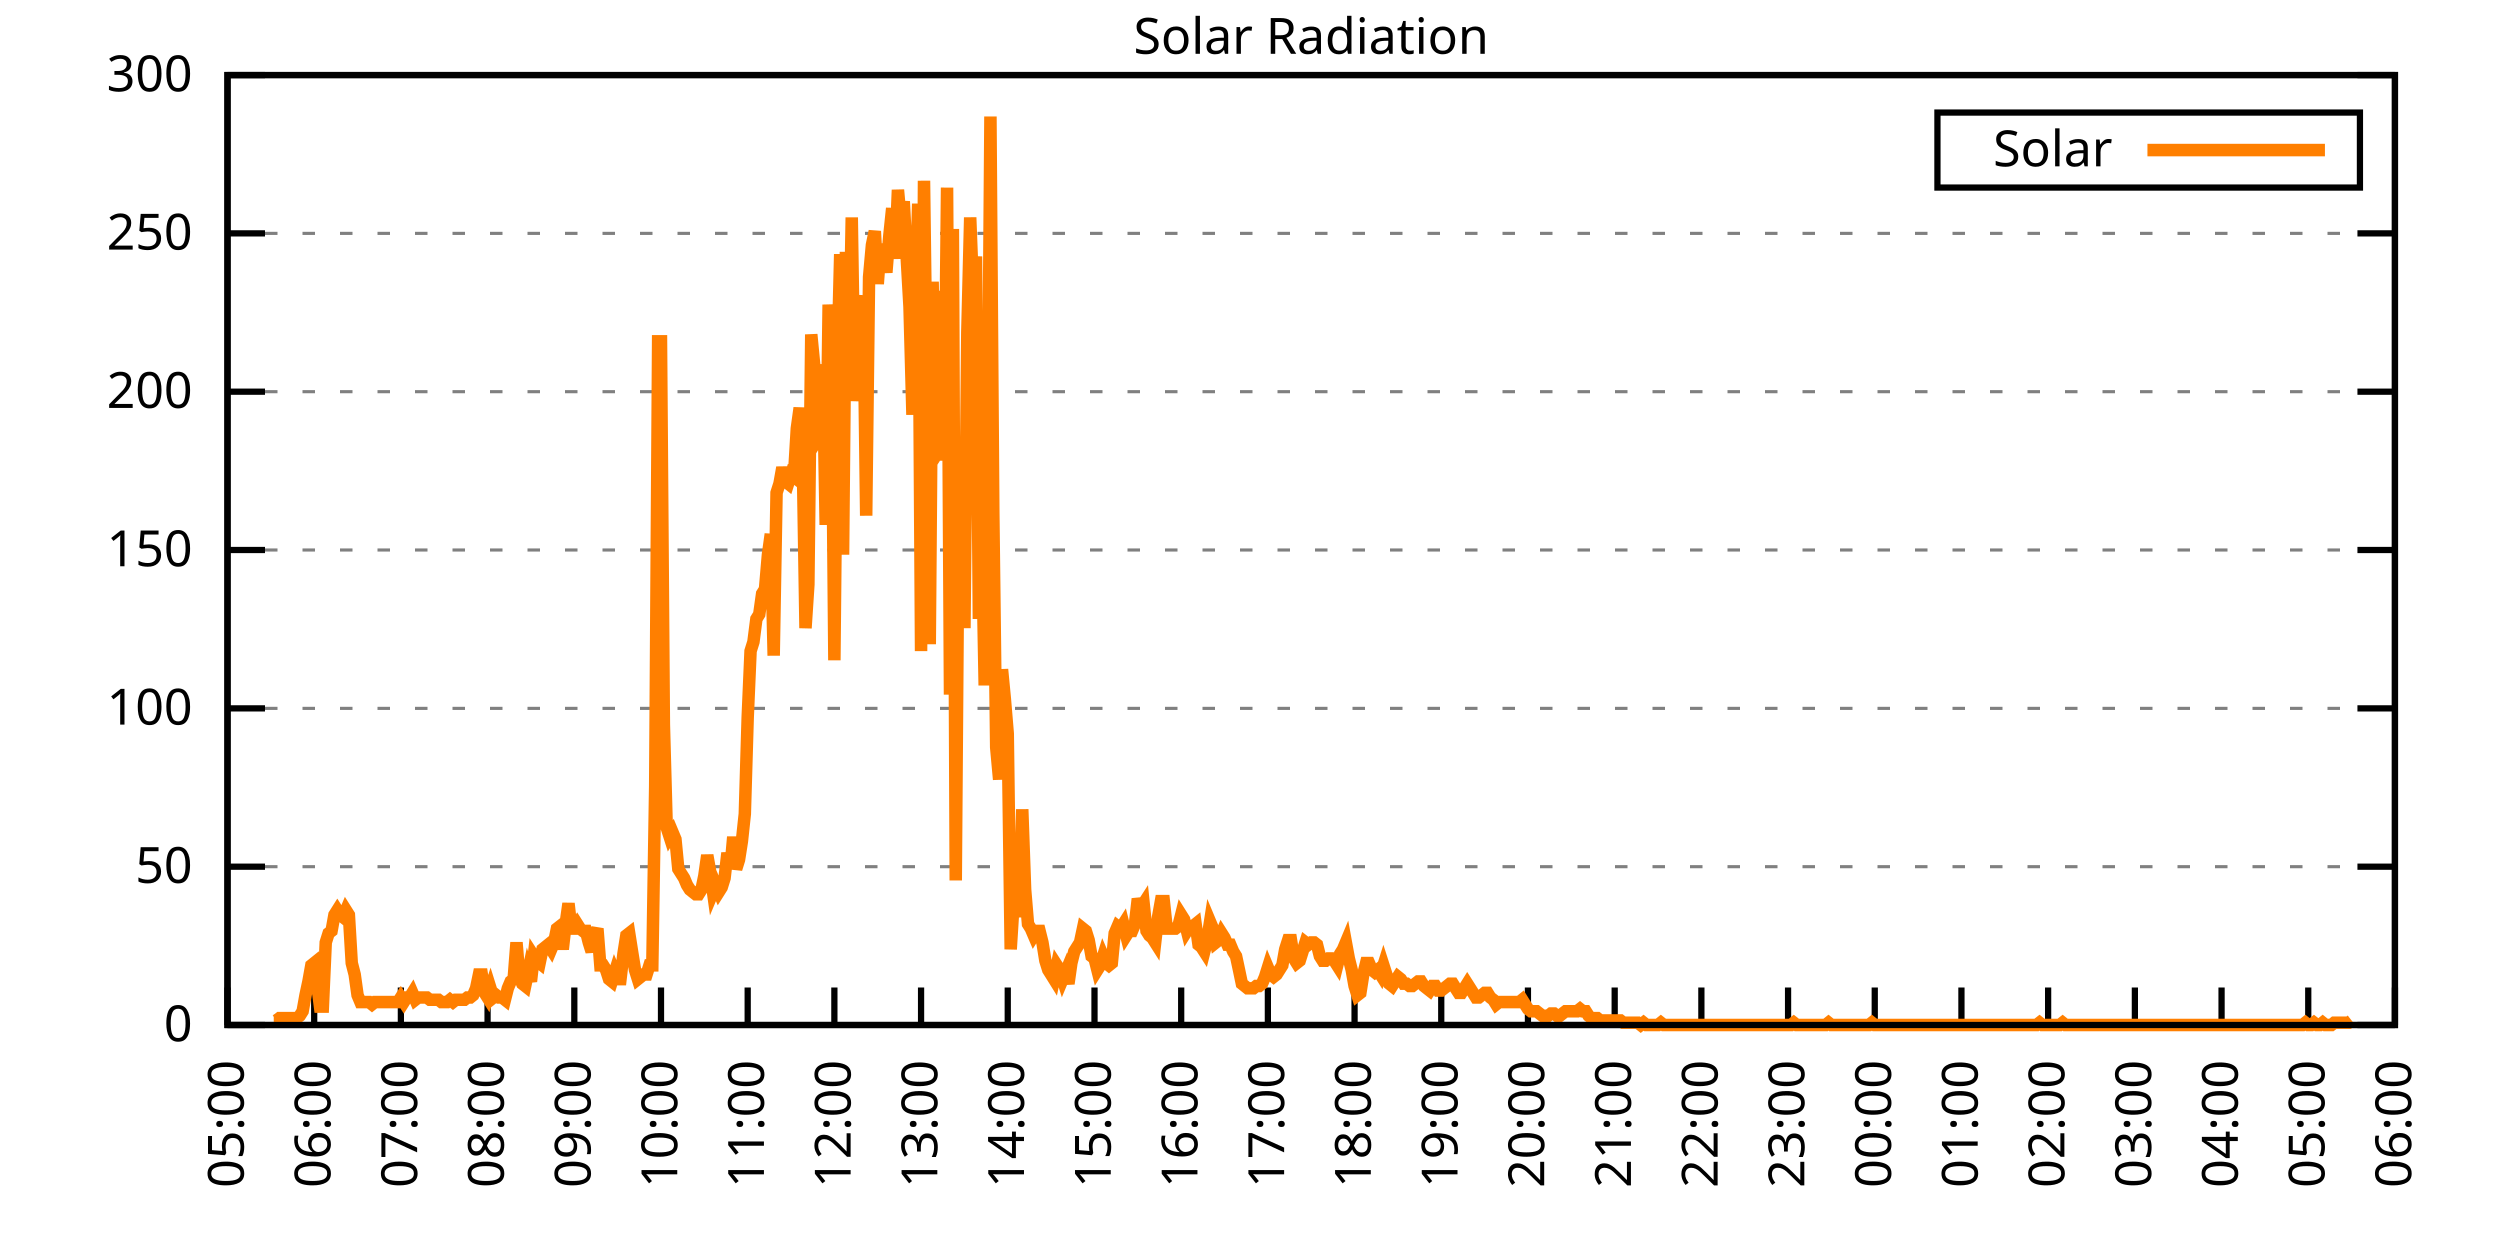
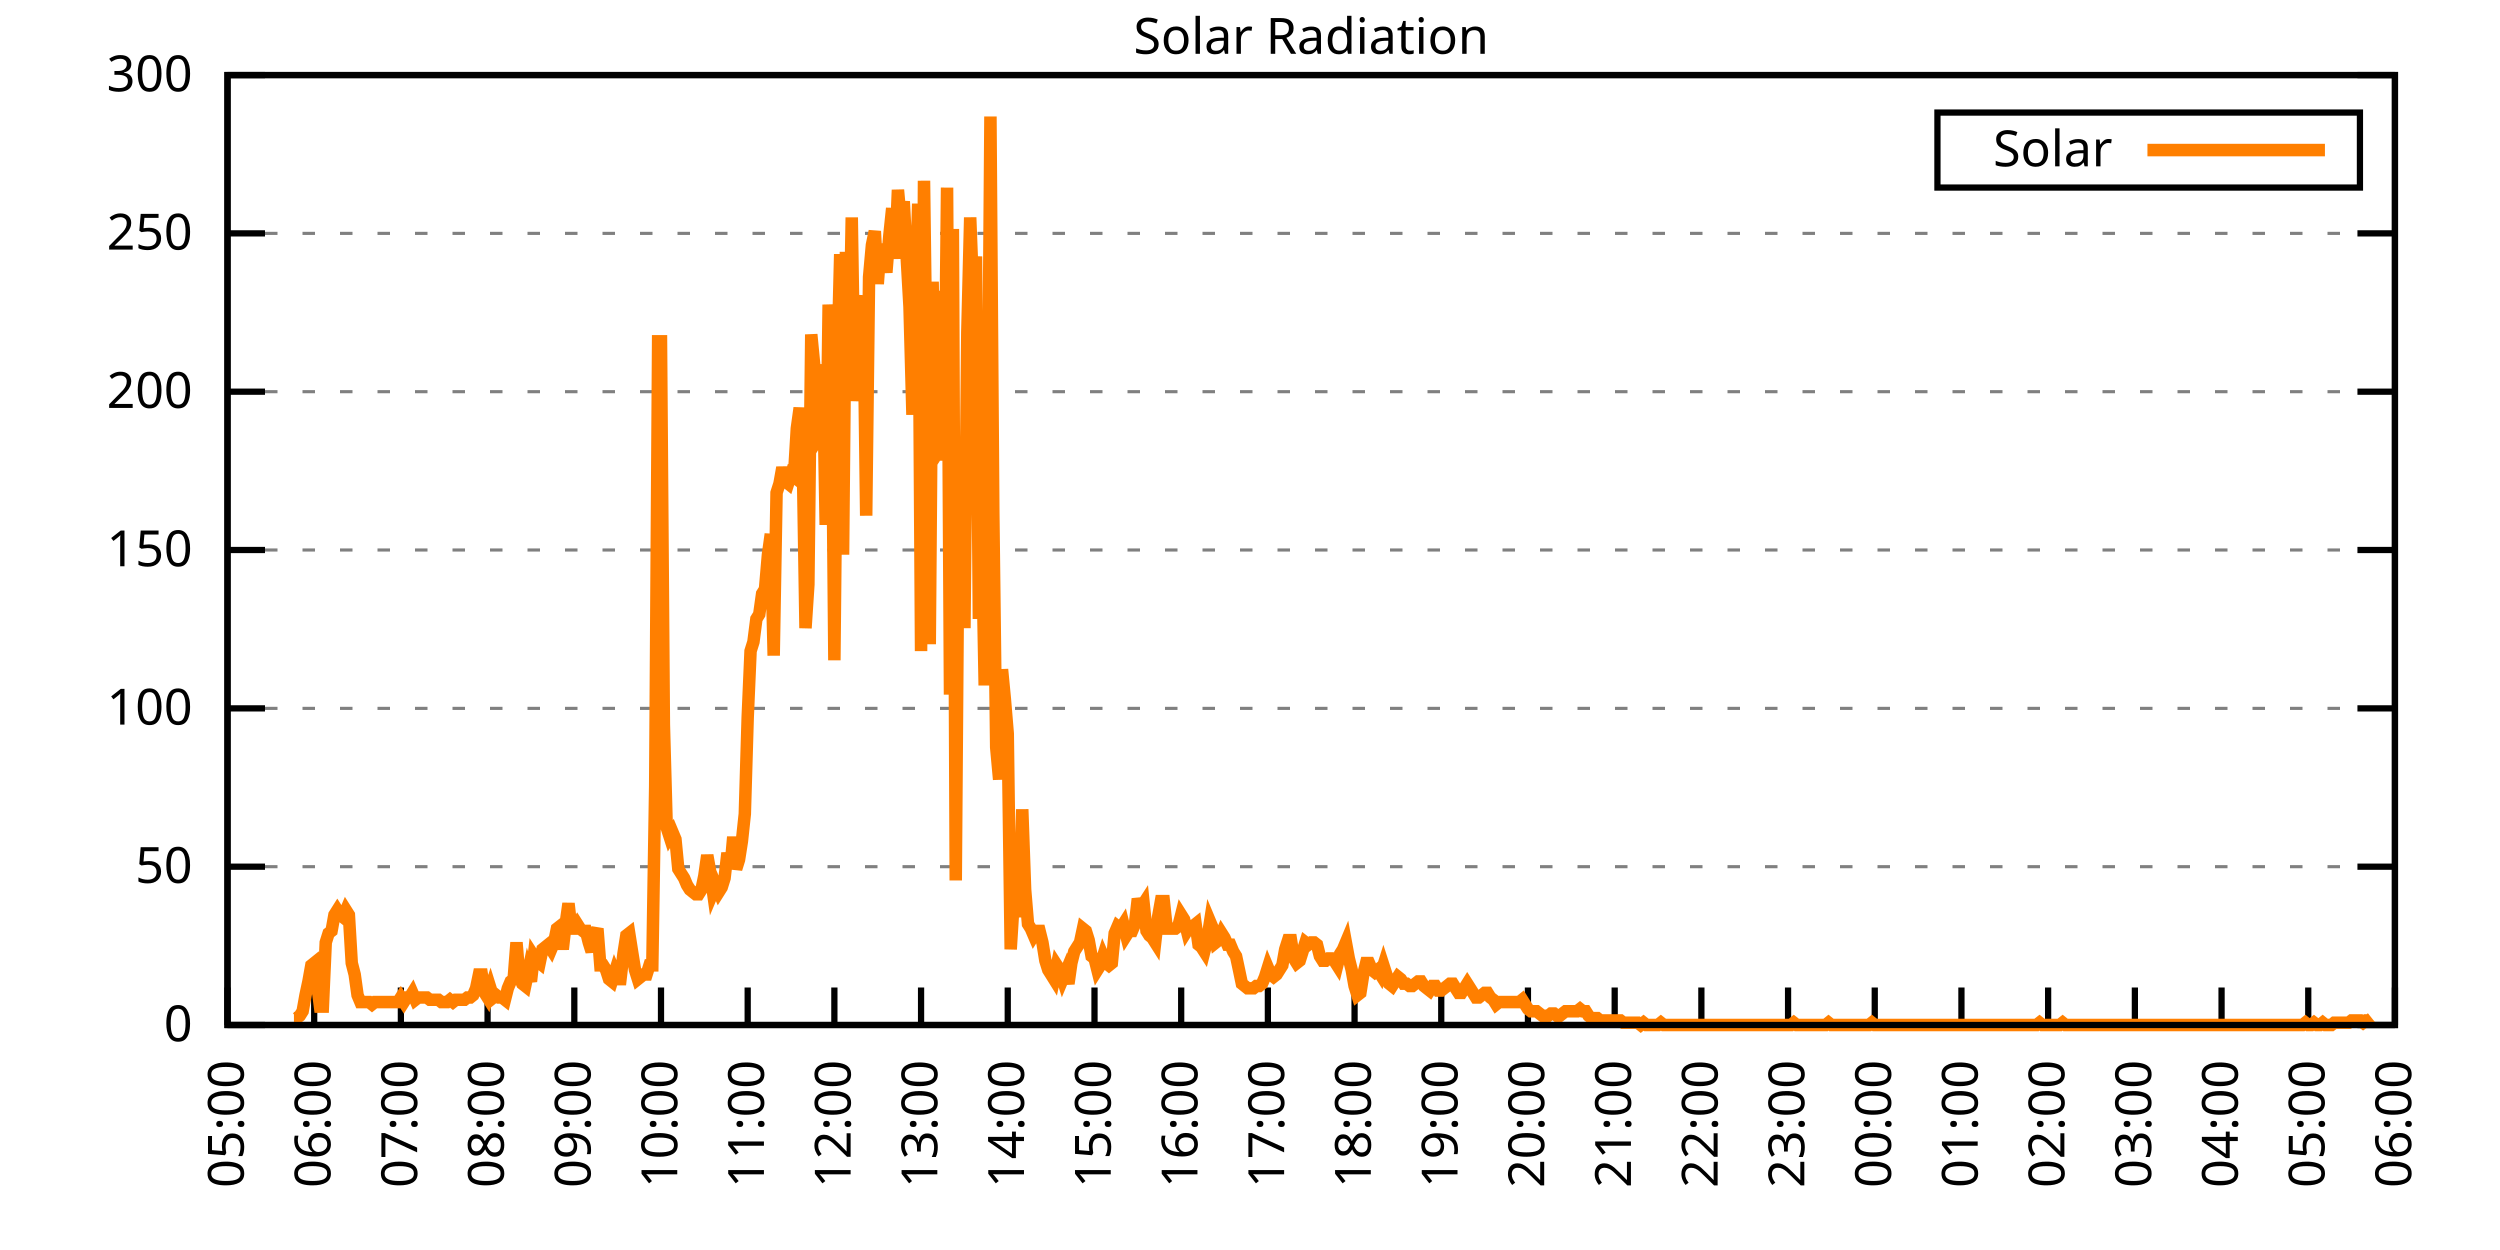
<svg xmlns="http://www.w3.org/2000/svg" xmlns:xlink="http://www.w3.org/1999/xlink" width="400" height="200" viewBox="0 0 400 200">
  <g id="gnuplot_canvas">
    <rect x="0" y="0" width="400" height="200" fill="none" />
    <defs>
      <circle id="gpDot" r="0.5" stroke-width="0.5" stroke="currentColor" />
      <path id="gpPt0" stroke-width="0.333" stroke="currentColor" d="M-1,0 h2 M0,-1 v2" />
      <path id="gpPt1" stroke-width="0.333" stroke="currentColor" d="M-1,-1 L1,1 M1,-1 L-1,1" />
      <path id="gpPt2" stroke-width="0.333" stroke="currentColor" d="M-1,0 L1,0 M0,-1 L0,1 M-1,-1 L1,1 M-1,1 L1,-1" />
      <rect id="gpPt3" stroke-width="0.333" stroke="currentColor" x="-1" y="-1" width="2" height="2" />
      <rect id="gpPt4" stroke-width="0.333" stroke="currentColor" fill="currentColor" x="-1" y="-1" width="2" height="2" />
      <circle id="gpPt5" stroke-width="0.333" stroke="currentColor" cx="0" cy="0" r="1" />
      <use xlink:href="#gpPt5" id="gpPt6" fill="currentColor" stroke="none" />
      <path id="gpPt7" stroke-width="0.333" stroke="currentColor" d="M0,-1.33 L-1.33,0.67 L1.33,0.67 z" />
      <use xlink:href="#gpPt7" id="gpPt8" fill="currentColor" stroke="none" />
      <use xlink:href="#gpPt7" id="gpPt9" stroke="currentColor" transform="rotate(180)" />
      <use xlink:href="#gpPt9" id="gpPt10" fill="currentColor" stroke="none" />
      <use xlink:href="#gpPt3" id="gpPt11" stroke="currentColor" transform="rotate(45)" />
      <use xlink:href="#gpPt11" id="gpPt12" fill="currentColor" stroke="none" />
      <path id="gpPt13" stroke-width="0.333" stroke="currentColor" d="M0,1.330 L1.265,0.411 L0.782,-1.067 L-0.782,-1.076 L-1.265,0.411 z" />
      <use xlink:href="#gpPt13" id="gpPt14" fill="currentColor" stroke="none" />
      <filter id="textbox" filterUnits="objectBoundingBox" x="0" y="0" height="1" width="1">
        <feFlood flood-color="white" flood-opacity="1" result="bgnd" />
        <feComposite in="SourceGraphic" in2="bgnd" operator="atop" />
      </filter>
      <filter id="greybox" filterUnits="objectBoundingBox" x="0" y="0" height="1" width="1">
        <feFlood flood-color="lightgrey" flood-opacity="1" result="grey" />
        <feComposite in="SourceGraphic" in2="grey" operator="atop" />
      </filter>
    </defs>
    <g fill="none" color="white" stroke="currentColor" stroke-width="1.00" stroke-linecap="butt" stroke-linejoin="miter">
</g>
    <g fill="none" color="black" stroke="currentColor" stroke-width="1.00" stroke-linecap="butt" stroke-linejoin="miter">
      <g stroke="none" shape-rendering="crispEdges">
        <polygon fill="rgb(255, 255, 255)" points="36.40,164.00 383.18,164.00 383.18,12.02 36.40,12.02 " />
      </g>
    </g>
    <g fill="none" color="black" stroke="currentColor" stroke-width="1.00" stroke-linecap="butt" stroke-linejoin="miter">
</g>
    <g fill="none" color="black" stroke="black" stroke-width="0.50" stroke-linecap="butt" stroke-linejoin="miter">
</g>
    <g fill="none" color="gray" stroke="currentColor" stroke-width="0.50" stroke-linecap="butt" stroke-linejoin="miter">
      <path stroke="gray" stroke-dasharray="2,4" class="gridline" d="M36.40,164.00 L383.19,164.00  " />
    </g>
    <g fill="none" color="gray" stroke="gray" stroke-width="1.00" stroke-linecap="butt" stroke-linejoin="miter">
</g>
    <g fill="none" color="black" stroke="currentColor" stroke-width="1.00" stroke-linecap="butt" stroke-linejoin="miter">
      <path stroke="black" d="M36.40,164.00 L42.40,164.00 M383.19,164.00 L377.19,164.00  " />
      <g transform="translate(30.80,166.60)" stroke="none" fill="black" font-family="Sans" font-size="8.00" text-anchor="end">
        <text>
          <tspan font-family="Sans"> 0</tspan>
        </text>
      </g>
    </g>
    <g fill="none" color="black" stroke="currentColor" stroke-width="1.00" stroke-linecap="butt" stroke-linejoin="miter">
</g>
    <g fill="none" color="black" stroke="black" stroke-width="0.50" stroke-linecap="butt" stroke-linejoin="miter">
</g>
    <g fill="none" color="gray" stroke="currentColor" stroke-width="0.50" stroke-linecap="butt" stroke-linejoin="miter">
      <path stroke="gray" stroke-dasharray="2,4" class="gridline" d="M36.40,138.67 L383.19,138.67  " />
    </g>
    <g fill="none" color="gray" stroke="gray" stroke-width="1.00" stroke-linecap="butt" stroke-linejoin="miter">
</g>
    <g fill="none" color="black" stroke="currentColor" stroke-width="1.00" stroke-linecap="butt" stroke-linejoin="miter">
      <path stroke="black" d="M36.40,138.67 L42.40,138.67 M383.19,138.67 L377.19,138.67  " />
      <g transform="translate(30.80,141.27)" stroke="none" fill="black" font-family="Sans" font-size="8.00" text-anchor="end">
        <text>
          <tspan font-family="Sans"> 50</tspan>
        </text>
      </g>
    </g>
    <g fill="none" color="black" stroke="currentColor" stroke-width="1.00" stroke-linecap="butt" stroke-linejoin="miter">
</g>
    <g fill="none" color="black" stroke="black" stroke-width="0.50" stroke-linecap="butt" stroke-linejoin="miter">
</g>
    <g fill="none" color="gray" stroke="currentColor" stroke-width="0.50" stroke-linecap="butt" stroke-linejoin="miter">
      <path stroke="gray" stroke-dasharray="2,4" class="gridline" d="M36.40,113.34 L383.19,113.34  " />
    </g>
    <g fill="none" color="gray" stroke="gray" stroke-width="1.00" stroke-linecap="butt" stroke-linejoin="miter">
</g>
    <g fill="none" color="black" stroke="currentColor" stroke-width="1.00" stroke-linecap="butt" stroke-linejoin="miter">
      <path stroke="black" d="M36.40,113.34 L42.40,113.34 M383.19,113.34 L377.19,113.34  " />
      <g transform="translate(30.80,115.94)" stroke="none" fill="black" font-family="Sans" font-size="8.00" text-anchor="end">
        <text>
          <tspan font-family="Sans"> 100</tspan>
        </text>
      </g>
    </g>
    <g fill="none" color="black" stroke="currentColor" stroke-width="1.00" stroke-linecap="butt" stroke-linejoin="miter">
</g>
    <g fill="none" color="black" stroke="black" stroke-width="0.50" stroke-linecap="butt" stroke-linejoin="miter">
</g>
    <g fill="none" color="gray" stroke="currentColor" stroke-width="0.50" stroke-linecap="butt" stroke-linejoin="miter">
      <path stroke="gray" stroke-dasharray="2,4" class="gridline" d="M36.40,88.00 L383.19,88.00  " />
    </g>
    <g fill="none" color="gray" stroke="gray" stroke-width="1.00" stroke-linecap="butt" stroke-linejoin="miter">
</g>
    <g fill="none" color="black" stroke="currentColor" stroke-width="1.00" stroke-linecap="butt" stroke-linejoin="miter">
      <path stroke="black" d="M36.40,88.00 L42.40,88.00 M383.19,88.00 L377.19,88.00  " />
      <g transform="translate(30.80,90.60)" stroke="none" fill="black" font-family="Sans" font-size="8.00" text-anchor="end">
        <text>
          <tspan font-family="Sans"> 150</tspan>
        </text>
      </g>
    </g>
    <g fill="none" color="black" stroke="currentColor" stroke-width="1.00" stroke-linecap="butt" stroke-linejoin="miter">
</g>
    <g fill="none" color="black" stroke="black" stroke-width="0.50" stroke-linecap="butt" stroke-linejoin="miter">
</g>
    <g fill="none" color="gray" stroke="currentColor" stroke-width="0.50" stroke-linecap="butt" stroke-linejoin="miter">
      <path stroke="gray" stroke-dasharray="2,4" class="gridline" d="M36.40,62.67 L383.19,62.67  " />
    </g>
    <g fill="none" color="gray" stroke="gray" stroke-width="1.00" stroke-linecap="butt" stroke-linejoin="miter">
</g>
    <g fill="none" color="black" stroke="currentColor" stroke-width="1.00" stroke-linecap="butt" stroke-linejoin="miter">
      <path stroke="black" d="M36.40,62.67 L42.40,62.67 M383.19,62.67 L377.19,62.67  " />
      <g transform="translate(30.80,65.27)" stroke="none" fill="black" font-family="Sans" font-size="8.00" text-anchor="end">
        <text>
          <tspan font-family="Sans"> 200</tspan>
        </text>
      </g>
    </g>
    <g fill="none" color="black" stroke="currentColor" stroke-width="1.00" stroke-linecap="butt" stroke-linejoin="miter">
</g>
    <g fill="none" color="black" stroke="black" stroke-width="0.50" stroke-linecap="butt" stroke-linejoin="miter">
</g>
    <g fill="none" color="gray" stroke="currentColor" stroke-width="0.50" stroke-linecap="butt" stroke-linejoin="miter">
      <path stroke="gray" stroke-dasharray="2,4" class="gridline" d="M36.40,37.34 L383.19,37.34  " />
    </g>
    <g fill="none" color="gray" stroke="gray" stroke-width="1.00" stroke-linecap="butt" stroke-linejoin="miter">
</g>
    <g fill="none" color="black" stroke="currentColor" stroke-width="1.00" stroke-linecap="butt" stroke-linejoin="miter">
      <path stroke="black" d="M36.40,37.34 L42.40,37.34 M383.19,37.34 L377.19,37.34  " />
      <g transform="translate(30.80,39.94)" stroke="none" fill="black" font-family="Sans" font-size="8.00" text-anchor="end">
        <text>
          <tspan font-family="Sans"> 250</tspan>
        </text>
      </g>
    </g>
    <g fill="none" color="black" stroke="currentColor" stroke-width="1.00" stroke-linecap="butt" stroke-linejoin="miter">
</g>
    <g fill="none" color="black" stroke="black" stroke-width="0.50" stroke-linecap="butt" stroke-linejoin="miter">
</g>
    <g fill="none" color="gray" stroke="currentColor" stroke-width="0.50" stroke-linecap="butt" stroke-linejoin="miter">
      <path stroke="gray" stroke-dasharray="2,4" class="gridline" d="M36.40,12.01 L383.19,12.01  " />
    </g>
    <g fill="none" color="gray" stroke="gray" stroke-width="1.00" stroke-linecap="butt" stroke-linejoin="miter">
</g>
    <g fill="none" color="black" stroke="currentColor" stroke-width="1.00" stroke-linecap="butt" stroke-linejoin="miter">
      <path stroke="black" d="M36.40,12.01 L42.40,12.01 M383.19,12.01 L377.19,12.01  " />
      <g transform="translate(30.80,14.61)" stroke="none" fill="black" font-family="Sans" font-size="8.00" text-anchor="end">
        <text>
          <tspan font-family="Sans"> 300</tspan>
        </text>
      </g>
    </g>
    <g fill="none" color="black" stroke="currentColor" stroke-width="1.00" stroke-linecap="butt" stroke-linejoin="miter">
      <path stroke="black" d="M36.40,164.00 L36.40,158.00  " />
      <g transform="translate(39.00,169.60) rotate(270.00)" stroke="none" fill="black" font-family="Sans" font-size="8.00" text-anchor="end">
        <text>
          <tspan font-family="Sans">05:00</tspan>
        </text>
      </g>
    </g>
    <g fill="none" color="black" stroke="currentColor" stroke-width="1.00" stroke-linecap="butt" stroke-linejoin="miter">
      <path stroke="black" d="M50.27,164.00 L50.27,158.00  " />
      <g transform="translate(52.87,169.60) rotate(270.00)" stroke="none" fill="black" font-family="Sans" font-size="8.00" text-anchor="end">
        <text>
          <tspan font-family="Sans">06:00</tspan>
        </text>
      </g>
    </g>
    <g fill="none" color="black" stroke="currentColor" stroke-width="1.00" stroke-linecap="butt" stroke-linejoin="miter">
      <path stroke="black" d="M64.14,164.00 L64.14,158.00  " />
      <g transform="translate(66.74,169.60) rotate(270.00)" stroke="none" fill="black" font-family="Sans" font-size="8.00" text-anchor="end">
        <text>
          <tspan font-family="Sans">07:00</tspan>
        </text>
      </g>
    </g>
    <g fill="none" color="black" stroke="currentColor" stroke-width="1.00" stroke-linecap="butt" stroke-linejoin="miter">
      <path stroke="black" d="M78.01,164.00 L78.01,158.00  " />
      <g transform="translate(80.61,169.60) rotate(270.00)" stroke="none" fill="black" font-family="Sans" font-size="8.00" text-anchor="end">
        <text>
          <tspan font-family="Sans">08:00</tspan>
        </text>
      </g>
    </g>
    <g fill="none" color="black" stroke="currentColor" stroke-width="1.00" stroke-linecap="butt" stroke-linejoin="miter">
      <path stroke="black" d="M91.89,164.00 L91.89,158.00  " />
      <g transform="translate(94.49,169.60) rotate(270.00)" stroke="none" fill="black" font-family="Sans" font-size="8.00" text-anchor="end">
        <text>
          <tspan font-family="Sans">09:00</tspan>
        </text>
      </g>
    </g>
    <g fill="none" color="black" stroke="currentColor" stroke-width="1.00" stroke-linecap="butt" stroke-linejoin="miter">
      <path stroke="black" d="M105.76,164.00 L105.76,158.00  " />
      <g transform="translate(108.36,169.60) rotate(270.00)" stroke="none" fill="black" font-family="Sans" font-size="8.00" text-anchor="end">
        <text>
          <tspan font-family="Sans">10:00</tspan>
        </text>
      </g>
    </g>
    <g fill="none" color="black" stroke="currentColor" stroke-width="1.00" stroke-linecap="butt" stroke-linejoin="miter">
      <path stroke="black" d="M119.63,164.00 L119.63,158.00  " />
      <g transform="translate(122.23,169.60) rotate(270.00)" stroke="none" fill="black" font-family="Sans" font-size="8.00" text-anchor="end">
        <text>
          <tspan font-family="Sans">11:00</tspan>
        </text>
      </g>
    </g>
    <g fill="none" color="black" stroke="currentColor" stroke-width="1.00" stroke-linecap="butt" stroke-linejoin="miter">
      <path stroke="black" d="M133.50,164.00 L133.50,158.00  " />
      <g transform="translate(136.10,169.60) rotate(270.00)" stroke="none" fill="black" font-family="Sans" font-size="8.00" text-anchor="end">
        <text>
          <tspan font-family="Sans">12:00</tspan>
        </text>
      </g>
    </g>
    <g fill="none" color="black" stroke="currentColor" stroke-width="1.00" stroke-linecap="butt" stroke-linejoin="miter">
      <path stroke="black" d="M147.37,164.00 L147.37,158.00  " />
      <g transform="translate(149.97,169.60) rotate(270.00)" stroke="none" fill="black" font-family="Sans" font-size="8.00" text-anchor="end">
        <text>
          <tspan font-family="Sans">13:00</tspan>
        </text>
      </g>
    </g>
    <g fill="none" color="black" stroke="currentColor" stroke-width="1.00" stroke-linecap="butt" stroke-linejoin="miter">
      <path stroke="black" d="M161.24,164.00 L161.24,158.00  " />
      <g transform="translate(163.84,169.60) rotate(270.00)" stroke="none" fill="black" font-family="Sans" font-size="8.00" text-anchor="end">
        <text>
          <tspan font-family="Sans">14:00</tspan>
        </text>
      </g>
    </g>
    <g fill="none" color="black" stroke="currentColor" stroke-width="1.00" stroke-linecap="butt" stroke-linejoin="miter">
      <path stroke="black" d="M175.12,164.00 L175.12,158.00  " />
      <g transform="translate(177.72,169.60) rotate(270.00)" stroke="none" fill="black" font-family="Sans" font-size="8.00" text-anchor="end">
        <text>
          <tspan font-family="Sans">15:00</tspan>
        </text>
      </g>
    </g>
    <g fill="none" color="black" stroke="currentColor" stroke-width="1.00" stroke-linecap="butt" stroke-linejoin="miter">
      <path stroke="black" d="M188.99,164.00 L188.99,158.00  " />
      <g transform="translate(191.59,169.60) rotate(270.00)" stroke="none" fill="black" font-family="Sans" font-size="8.00" text-anchor="end">
        <text>
          <tspan font-family="Sans">16:00</tspan>
        </text>
      </g>
    </g>
    <g fill="none" color="black" stroke="currentColor" stroke-width="1.00" stroke-linecap="butt" stroke-linejoin="miter">
      <path stroke="black" d="M202.86,164.00 L202.86,158.00  " />
      <g transform="translate(205.46,169.60) rotate(270.00)" stroke="none" fill="black" font-family="Sans" font-size="8.00" text-anchor="end">
        <text>
          <tspan font-family="Sans">17:00</tspan>
        </text>
      </g>
    </g>
    <g fill="none" color="black" stroke="currentColor" stroke-width="1.00" stroke-linecap="butt" stroke-linejoin="miter">
      <path stroke="black" d="M216.73,164.00 L216.73,158.00  " />
      <g transform="translate(219.33,169.60) rotate(270.00)" stroke="none" fill="black" font-family="Sans" font-size="8.00" text-anchor="end">
        <text>
          <tspan font-family="Sans">18:00</tspan>
        </text>
      </g>
    </g>
    <g fill="none" color="black" stroke="currentColor" stroke-width="1.00" stroke-linecap="butt" stroke-linejoin="miter">
      <path stroke="black" d="M230.60,164.00 L230.60,158.00  " />
      <g transform="translate(233.20,169.60) rotate(270.00)" stroke="none" fill="black" font-family="Sans" font-size="8.00" text-anchor="end">
        <text>
          <tspan font-family="Sans">19:00</tspan>
        </text>
      </g>
    </g>
    <g fill="none" color="black" stroke="currentColor" stroke-width="1.00" stroke-linecap="butt" stroke-linejoin="miter">
      <path stroke="black" d="M244.47,164.00 L244.47,158.00  " />
      <g transform="translate(247.07,169.60) rotate(270.00)" stroke="none" fill="black" font-family="Sans" font-size="8.00" text-anchor="end">
        <text>
          <tspan font-family="Sans">20:00</tspan>
        </text>
      </g>
    </g>
    <g fill="none" color="black" stroke="currentColor" stroke-width="1.00" stroke-linecap="butt" stroke-linejoin="miter">
      <path stroke="black" d="M258.35,164.00 L258.35,158.00  " />
      <g transform="translate(260.95,169.60) rotate(270.00)" stroke="none" fill="black" font-family="Sans" font-size="8.00" text-anchor="end">
        <text>
          <tspan font-family="Sans">21:00</tspan>
        </text>
      </g>
    </g>
    <g fill="none" color="black" stroke="currentColor" stroke-width="1.00" stroke-linecap="butt" stroke-linejoin="miter">
      <path stroke="black" d="M272.22,164.00 L272.22,158.00  " />
      <g transform="translate(274.82,169.60) rotate(270.00)" stroke="none" fill="black" font-family="Sans" font-size="8.00" text-anchor="end">
        <text>
          <tspan font-family="Sans">22:00</tspan>
        </text>
      </g>
    </g>
    <g fill="none" color="black" stroke="currentColor" stroke-width="1.00" stroke-linecap="butt" stroke-linejoin="miter">
      <path stroke="black" d="M286.09,164.00 L286.09,158.00  " />
      <g transform="translate(288.69,169.60) rotate(270.00)" stroke="none" fill="black" font-family="Sans" font-size="8.00" text-anchor="end">
        <text>
          <tspan font-family="Sans">23:00</tspan>
        </text>
      </g>
    </g>
    <g fill="none" color="black" stroke="currentColor" stroke-width="1.00" stroke-linecap="butt" stroke-linejoin="miter">
      <path stroke="black" d="M299.96,164.00 L299.96,158.00  " />
      <g transform="translate(302.56,169.60) rotate(270.00)" stroke="none" fill="black" font-family="Sans" font-size="8.00" text-anchor="end">
        <text>
          <tspan font-family="Sans">00:00</tspan>
        </text>
      </g>
    </g>
    <g fill="none" color="black" stroke="currentColor" stroke-width="1.00" stroke-linecap="butt" stroke-linejoin="miter">
      <path stroke="black" d="M313.83,164.00 L313.83,158.00  " />
      <g transform="translate(316.43,169.60) rotate(270.00)" stroke="none" fill="black" font-family="Sans" font-size="8.00" text-anchor="end">
        <text>
          <tspan font-family="Sans">01:00</tspan>
        </text>
      </g>
    </g>
    <g fill="none" color="black" stroke="currentColor" stroke-width="1.00" stroke-linecap="butt" stroke-linejoin="miter">
      <path stroke="black" d="M327.70,164.00 L327.70,158.00  " />
      <g transform="translate(330.30,169.60) rotate(270.00)" stroke="none" fill="black" font-family="Sans" font-size="8.00" text-anchor="end">
        <text>
          <tspan font-family="Sans">02:00</tspan>
        </text>
      </g>
    </g>
    <g fill="none" color="black" stroke="currentColor" stroke-width="1.00" stroke-linecap="butt" stroke-linejoin="miter">
      <path stroke="black" d="M341.58,164.00 L341.58,158.00  " />
      <g transform="translate(344.18,169.60) rotate(270.00)" stroke="none" fill="black" font-family="Sans" font-size="8.00" text-anchor="end">
        <text>
          <tspan font-family="Sans">03:00</tspan>
        </text>
      </g>
    </g>
    <g fill="none" color="black" stroke="currentColor" stroke-width="1.00" stroke-linecap="butt" stroke-linejoin="miter">
      <path stroke="black" d="M355.45,164.00 L355.45,158.00  " />
      <g transform="translate(358.05,169.60) rotate(270.00)" stroke="none" fill="black" font-family="Sans" font-size="8.00" text-anchor="end">
        <text>
          <tspan font-family="Sans">04:00</tspan>
        </text>
      </g>
    </g>
    <g fill="none" color="black" stroke="currentColor" stroke-width="1.00" stroke-linecap="butt" stroke-linejoin="miter">
      <path stroke="black" d="M369.32,164.00 L369.32,158.00  " />
      <g transform="translate(371.92,169.60) rotate(270.00)" stroke="none" fill="black" font-family="Sans" font-size="8.00" text-anchor="end">
        <text>
          <tspan font-family="Sans">05:00</tspan>
        </text>
      </g>
    </g>
    <g fill="none" color="black" stroke="currentColor" stroke-width="1.00" stroke-linecap="butt" stroke-linejoin="miter">
      <path stroke="black" d="M383.19,164.00 L383.19,158.00  " />
      <g transform="translate(385.79,169.60) rotate(270.00)" stroke="none" fill="black" font-family="Sans" font-size="8.00" text-anchor="end">
        <text>
          <tspan font-family="Sans">06:00</tspan>
        </text>
      </g>
    </g>
    <g fill="none" color="black" stroke="currentColor" stroke-width="1.00" stroke-linecap="butt" stroke-linejoin="miter">
</g>
    <g fill="none" color="black" stroke="currentColor" stroke-width="1.00" stroke-linecap="butt" stroke-linejoin="miter">
      <path stroke="black" d="M36.40,12.01 L36.40,164.00 L383.19,164.00 L383.19,12.01 L36.40,12.01 Z  " />
    </g>
    <g fill="none" color="black" stroke="currentColor" stroke-width="1.00" stroke-linecap="butt" stroke-linejoin="miter">
</g>
    <g fill="none" color="black" stroke="currentColor" stroke-width="1.00" stroke-linecap="butt" stroke-linejoin="miter">
      <path stroke="black" d="M309.99,30.01 L309.99,18.01 L377.59,18.01 L377.59,30.01 L309.99,30.01 Z  " />
    </g>
    <g id="Solar_Radiation_plot_1">
      <g fill="none" color="white" stroke="black" stroke-width="2.00" stroke-linecap="butt" stroke-linejoin="miter">
</g>
      <g fill="none" color="black" stroke="currentColor" stroke-width="2.00" stroke-linecap="butt" stroke-linejoin="miter">
        <g transform="translate(337.99,26.61)" stroke="none" fill="black" font-family="Sans" font-size="8.00" text-anchor="end">
          <text>
            <tspan font-family="Sans">Solar</tspan>
          </text>
        </g>
      </g>
      <g fill="none" color="black" stroke="currentColor" stroke-width="2.00" stroke-linecap="butt" stroke-linejoin="miter">
-         <path stroke="rgb(255, 127,   0)" d="M343.59,24.01 L371.99,24.01 M43.80,163.27 L44.26,163.27 L44.72,162.90 L45.19,162.90 L45.65,162.90 L46.11,162.90   L46.57,162.90 L47.03,162.90 L47.50,162.90 L47.96,162.53 L48.42,161.80 L48.88,159.23 L49.35,157.03 L49.81,154.46   L50.27,154.09 L50.73,157.39 L51.20,161.06 L51.66,161.06 L52.12,150.79 L52.58,149.32 L53.05,148.95 L53.51,146.38   L53.97,145.65 L54.43,146.38 L54.90,146.75 L55.36,145.65 L55.82,146.38 L56.28,154.09 L56.75,155.92 L57.21,159.23   L57.67,160.33 L58.13,160.33 L58.59,160.33 L59.06,160.33 L59.52,160.70 L59.98,160.33 L60.44,160.33 L60.91,160.33   L61.37,160.33 L61.83,160.33 L62.29,160.33 L62.76,160.33 L63.22,160.33 L63.68,160.33 L64.14,159.60 L64.61,160.33   L65.07,159.60 L65.53,159.60 L65.99,158.86 L66.46,159.96 L66.92,159.60 L67.38,159.60 L67.84,159.60 L68.30,159.60   L68.77,159.96 L69.23,159.96 L69.69,159.96 L70.15,159.96 L70.62,160.33 L71.08,160.33 L71.54,160.33 L72.00,159.96   L72.47,160.33 L72.93,159.96 L73.39,159.96 L73.85,159.96 L74.32,159.96 L74.78,159.60 L75.24,159.60 L75.70,159.23   L76.17,158.13 L76.63,155.92 L77.09,155.92 L77.55,158.86 L78.01,159.60 L78.48,158.13 L78.94,159.60 L79.40,159.23   L79.86,159.60 L80.33,159.60 L80.79,159.96 L81.25,158.13 L81.71,157.03 L82.18,156.66 L82.64,150.79 L83.10,156.29   L83.56,157.39 L84.03,157.76 L84.49,155.56 L84.95,157.03 L85.41,152.99 L85.88,153.72 L86.34,154.09 L86.80,151.89   L87.26,151.52 L87.72,151.15 L88.19,151.89 L88.65,150.79 L89.11,148.58 L89.57,148.22 L90.04,151.89 L90.50,147.85   L90.96,144.55 L91.42,148.58 L91.89,148.58 L92.35,147.85 L92.81,148.58 L93.27,148.95 L93.74,148.95 L94.20,150.79   L94.66,152.25 L95.12,149.68 L95.59,148.58 L96.05,154.46 L96.51,154.46 L96.97,155.19 L97.44,156.66 L97.90,157.03   L98.36,155.56 L98.82,156.66 L99.28,156.66 L99.75,152.62 L100.21,149.68 L100.67,149.32 L101.13,152.25 L101.60,155.19   L102.06,156.66 L102.52,156.29 L102.98,155.92 L103.45,155.92 L103.91,154.46 L104.37,154.46 L104.83,125.82 L105.30,54.61   L105.76,54.61 L106.22,115.91 L106.68,132.43 L107.15,133.90 L107.61,133.17 L108.07,134.27 L108.53,139.04 L108.99,139.77   L109.46,140.51 L109.92,141.61 L110.38,142.34 L110.84,142.71 L111.31,143.08 L111.77,143.08 L112.23,142.34 L112.69,140.14   L113.16,136.84 L113.62,139.41 L114.08,142.71 L114.54,141.61 L115.01,142.71 L115.47,141.98 L115.93,140.51 L116.39,136.47   L116.86,139.04 L117.32,133.90 L117.78,139.04 L118.24,137.57 L118.70,134.63 L119.17,130.23 L119.63,114.81 L120.09,104.17   L120.55,102.70 L121.02,99.03 L121.48,98.29 L121.94,94.99 L122.40,94.26 L122.87,88.75 L123.33,85.45 L123.79,104.90   L124.25,78.84 L124.72,77.37 L125.18,74.80 L125.64,77.00 L126.10,77.37 L126.57,75.90 L127.03,76.27 L127.49,68.56   L127.95,65.26 L128.41,71.50 L128.88,100.50 L129.34,93.52 L129.80,53.51 L130.26,58.28 L130.73,70.40 L131.19,69.66   L131.65,58.28 L132.11,83.98 L132.58,48.74 L133.04,55.71 L133.50,105.64 L133.96,59.38 L134.43,40.66 L134.89,88.75   L135.35,40.30 L135.81,60.48 L136.28,34.79 L136.74,64.16 L137.20,57.55 L137.66,52.04 L138.13,47.27 L138.59,82.51   L139.05,44.33 L139.51,39.19 L139.97,36.99 L140.44,45.43 L140.90,39.19 L141.36,40.30 L141.82,43.60 L142.29,37.73   L142.75,33.32 L143.21,41.40 L143.67,30.38 L144.14,35.52 L144.60,32.22 L145.06,41.03 L145.52,49.11 L145.99,66.36   L146.45,48.37 L146.91,32.59 L147.37,104.17 L147.84,28.92 L148.30,63.79 L148.76,103.07 L149.22,45.07 L149.68,72.97   L150.15,72.23 L150.61,46.54 L151.07,73.70 L151.53,30.02 L152.00,111.14 L152.46,36.63 L152.92,140.87 L153.38,79.21   L153.85,78.84 L154.31,100.50 L154.77,53.14 L155.23,34.79 L155.70,46.90 L156.16,41.03 L156.62,99.03 L157.08,84.34   L157.55,109.67 L158.01,78.10 L158.47,18.64 L158.93,82.14 L159.39,119.58 L159.86,124.72 L160.32,107.10 L160.78,111.88   L161.24,117.38 L161.71,151.89 L162.17,144.55 L162.63,140.51 L163.09,146.75 L163.56,129.49 L164.02,142.34 L164.48,147.85   L164.94,148.58 L165.41,149.68 L165.87,148.95 L166.33,148.95 L166.79,150.79 L167.26,153.72 L167.72,155.19 L168.18,155.92   L168.64,156.66 L169.10,154.46 L169.57,155.19 L170.03,156.66 L170.49,155.56 L170.95,157.39 L171.42,154.09 L171.88,152.25   L172.34,151.52 L172.80,150.79 L173.27,148.58 L173.73,148.95 L174.19,150.42 L174.65,152.99 L175.12,153.35 L175.58,155.19   L176.04,154.46 L176.50,152.99 L176.97,154.09 L177.43,154.46 L177.89,154.09 L178.35,149.32 L178.82,148.22 L179.28,148.58   L179.74,147.85 L180.20,149.68 L180.66,148.95 L181.13,148.95 L181.59,147.85 L182.05,143.81 L182.51,145.28 L182.98,144.55   L183.44,148.95 L183.90,149.68 L184.36,150.05 L184.83,150.79 L185.29,146.75 L185.75,144.18 L186.21,144.18 L186.68,148.58   L187.14,148.58 L187.60,148.58 L188.06,148.58 L188.53,148.22 L188.99,146.38 L189.45,147.11 L189.91,148.95 L190.37,148.22   L190.84,148.22 L191.30,147.85 L191.76,151.15 L192.22,151.52 L192.69,152.25 L193.15,150.42 L193.61,147.48 L194.07,148.58   L194.54,150.79 L195.00,150.42 L195.46,149.32 L195.92,150.05 L196.39,151.15 L196.85,151.15 L197.31,152.25 L197.77,152.99   L198.24,155.19 L198.70,157.39 L199.16,157.76 L199.62,158.13 L200.08,158.13 L200.55,158.13 L201.01,157.76 L201.47,157.76   L201.93,157.39 L202.40,156.29 L202.86,154.82 L203.32,155.92 L203.78,156.29 L204.25,155.92 L204.71,155.19 L205.17,154.46   L205.63,151.89 L206.10,150.42 L206.56,150.42 L207.02,153.35 L207.48,154.09 L207.95,153.72 L208.41,152.25 L208.87,150.79   L209.33,151.15 L209.80,150.79 L210.26,150.79 L210.72,151.15 L211.18,152.99 L211.64,153.72 L212.11,153.72 L212.57,153.35   L213.03,153.35 L213.49,153.72 L213.96,154.46 L214.42,152.62 L214.88,151.89 L215.34,150.79 L215.81,153.35 L216.27,155.19   L216.73,157.76 L217.19,159.23 L217.66,158.86 L218.12,155.92 L218.58,154.09 L219.04,154.09 L219.51,155.19 L219.97,155.56   L220.43,155.19 L220.89,155.92 L221.35,154.46 L221.82,155.92 L222.28,157.39 L222.74,157.76 L223.20,157.03 L223.67,156.29   L224.13,156.66 L224.59,157.39 L225.05,157.39 L225.52,157.76 L225.98,157.76 L226.44,157.39 L226.90,157.03 L227.37,157.03   L227.83,157.76 L228.29,158.13 L228.75,158.49 L229.22,157.76 L229.68,157.76 L230.14,158.49 L230.60,158.49 L231.06,158.13   L231.53,157.76 L231.99,157.39 L232.45,157.39 L232.91,158.13 L233.38,158.86 L233.84,158.86 L234.30,158.13 L234.76,157.39   L235.23,158.13 L235.69,158.86 L236.15,159.60 L236.61,159.60 L237.08,159.23 L237.54,158.86 L238.00,158.86 L238.46,159.60   L238.93,159.96 L239.39,160.70 L239.85,160.33 L240.31,160.33 L240.77,160.33 L241.24,160.33 L241.70,160.33 L241.93,160.33   L242.62,160.33 L243.09,160.33 L243.55,159.96 L244.01,160.70 L244.47,161.43 L244.94,161.80 L245.40,161.80 L245.86,161.80   L246.32,162.16 L246.79,162.53 L247.25,162.53 L247.71,162.53 L248.17,162.16 L248.64,162.16 L249.10,162.53 L249.56,162.53   L250.02,162.16 L250.49,161.80 L250.95,161.80 L251.41,161.80 L251.87,161.80 L252.33,161.80 L252.80,161.43 L253.26,161.80   L253.72,161.80 L254.18,162.53 L254.65,162.90 L255.11,162.90 L255.57,162.90 L256.03,163.27 L256.50,163.27 L256.96,163.27   L257.42,163.27 L257.88,163.27 L258.35,163.27 L258.81,163.27 L259.27,163.27 L259.73,163.63 L260.20,163.63 L260.66,163.63   L261.12,163.63 L261.58,163.63 L262.04,163.63 L262.51,164.00 L262.97,163.63 L263.43,164.00 L263.89,164.00 L264.36,164.00   L264.82,164.00 L265.28,164.00 L265.74,163.63 L266.21,164.00 L266.67,164.00 L267.13,164.00 L267.59,164.00 L268.06,164.00   L268.52,164.00 L268.98,164.00 L269.44,164.00 L269.91,164.00 L270.37,164.00 L270.83,164.00 L271.29,164.00 L271.75,164.00   L272.22,164.00 L272.68,164.00 L273.14,164.00 L273.60,164.00 L274.07,164.00 L274.53,164.00 L274.99,164.00 L275.45,164.00   L275.92,164.00 L276.38,164.00 L276.84,164.00 L277.30,164.00 L277.77,164.00 L278.23,164.00 L278.69,164.00 L279.15,164.00   L279.62,164.00 L280.08,164.00 L280.54,164.00 L281.00,164.00 L281.46,164.00 L281.93,164.00 L282.39,164.00 L282.85,164.00   L283.31,164.00 L283.78,164.00 L284.24,164.00 L284.70,164.00 L285.16,164.00 L285.63,164.00 L286.09,164.00 L286.55,164.00   L287.01,163.63 L287.48,164.00 L287.94,164.00 L288.40,164.00 L288.86,164.00 L289.33,164.00 L289.79,164.00 L290.25,164.00   L290.71,164.00 L291.18,164.00 L291.64,164.00 L292.10,164.00 L292.56,163.63 L293.02,164.00 L293.49,164.00 L293.95,164.00   L294.41,164.00 L294.87,164.00 L295.34,164.00 L295.80,164.00 L296.26,164.00 L296.72,164.00 L297.19,164.00 L297.65,164.00   L298.11,164.00 L298.57,164.00 L299.04,164.00 L299.50,163.63 L299.96,164.00 L300.42,164.00 L300.89,164.00 L301.35,164.00   L301.81,164.00 L302.27,164.00 L302.73,164.00 L303.20,164.00 L303.66,164.00 L304.12,164.00 L304.58,164.00 L305.05,164.00   L305.51,164.00 L305.97,164.00 L306.43,164.00 L306.90,164.00 L307.36,164.00 L307.82,164.00 L308.28,164.00 L308.75,164.00   L309.21,164.00 L309.67,164.00 L310.13,164.00 L310.60,164.00 L311.06,164.00 L311.52,164.00 L311.98,164.00 L312.44,164.00   L312.91,164.00 L313.37,164.00 L313.83,164.00 L314.29,164.00 L314.76,164.00 L315.22,164.00 L315.68,164.00 L316.14,164.00   L316.61,164.00 L317.07,164.00 L317.53,164.00 L317.99,164.00 L318.46,164.00 L318.92,164.00 L319.38,164.00 L319.84,164.00   L320.31,164.00 L320.77,164.00 L321.23,164.00 L321.69,164.00 L322.15,164.00 L322.62,164.00 L323.08,164.00 L323.54,164.00   L324.00,164.00 L324.47,164.00 L324.93,164.00 L325.39,164.00 L325.85,164.00 L326.32,163.63 L326.78,164.00 L327.24,164.00   L327.70,164.00 L328.17,164.00 L328.63,164.00 L329.09,164.00 L329.55,164.00 L330.02,163.63 L330.48,164.00 L330.94,164.00   L331.40,164.00 L331.87,164.00 L332.33,164.00 L332.79,164.00 L333.25,164.00 L333.71,164.00 L334.18,164.00 L334.64,164.00   L335.10,164.00 L335.56,164.00 L336.03,164.00 L336.49,164.00 L336.95,164.00 L337.41,164.00 L337.88,164.00 L338.34,164.00   L338.80,164.00 L339.26,164.00 L339.73,164.00 L340.19,164.00 L340.65,164.00 L341.11,164.00 L341.58,164.00 L342.04,164.00   L342.50,164.00 L342.96,164.00 L343.42,164.00 L343.89,164.00 L344.35,164.00 L344.81,164.00 L345.27,164.00 L345.74,164.00   L346.20,164.00 L346.66,164.00 L347.12,164.00 L347.59,164.00 L348.05,164.00 L348.51,164.00 L348.97,164.00 L349.44,164.00   L349.90,164.00 L350.36,164.00 L350.82,164.00 L351.29,164.00 L351.75,164.00 L352.21,164.00 L352.67,164.00 L353.13,164.00   L353.60,164.00 L354.06,164.00 L354.52,164.00 L354.98,164.00 L355.45,164.00 L355.91,164.00 L356.37,164.00 L356.83,164.00   L357.30,164.00 L357.76,164.00 L358.22,164.00 L358.68,164.00 L359.15,164.00 L359.61,164.00 L360.07,164.00 L360.53,164.00   L361.00,164.00 L361.46,164.00 L361.92,164.00 L362.38,164.00 L362.84,164.00 L363.31,164.00 L363.77,164.00 L364.23,164.00   L364.69,164.00 L365.16,164.00 L365.62,164.00 L366.08,164.00 L366.54,164.00 L367.01,164.00 L367.47,164.00 L367.93,164.00   L368.39,164.00 L368.86,163.63 L369.32,164.00 L369.78,164.00 L370.24,163.63 L370.71,164.00 L371.17,164.00 L371.63,163.63   L372.09,164.00 L372.56,164.00 L373.02,164.00 L373.48,163.63 L373.94,163.63 L374.40,163.63 L374.87,163.63 L375.33,163.63   L375.79,163.63 L376.25,163.27  " />
+         <path stroke="rgb(255, 127,   0)" d="M343.59,24.01 L371.99,24.01 M47.03,162.90 L47.50,162.90 L47.96,162.53 L48.42,161.80 L48.88,159.23 L49.35,157.03   L49.81,154.46 L50.27,154.09 L50.73,157.39 L51.20,161.06 L51.66,161.06 L52.12,150.79 L52.58,149.32 L53.05,148.95   L53.51,146.38 L53.97,145.65 L54.43,146.38 L54.90,146.75 L55.36,145.65 L55.82,146.38 L56.28,154.09 L56.75,155.92   L57.21,159.23 L57.67,160.33 L58.13,160.33 L58.59,160.33 L59.06,160.33 L59.52,160.70 L59.98,160.33 L60.44,160.33   L60.91,160.33 L61.37,160.33 L61.83,160.33 L62.29,160.33 L62.76,160.33 L63.22,160.33 L63.68,160.33 L64.14,159.60   L64.61,160.33 L65.07,159.60 L65.53,159.60 L65.99,158.86 L66.46,159.96 L66.92,159.60 L67.38,159.60 L67.84,159.60   L68.30,159.60 L68.77,159.96 L69.23,159.96 L69.69,159.96 L70.15,159.96 L70.62,160.33 L71.08,160.33 L71.54,160.33   L72.00,159.96 L72.47,160.33 L72.93,159.96 L73.39,159.96 L73.85,159.96 L74.32,159.96 L74.78,159.60 L75.24,159.60   L75.70,159.23 L76.17,158.13 L76.63,155.92 L77.09,155.92 L77.55,158.86 L78.01,159.60 L78.48,158.13 L78.94,159.60   L79.40,159.23 L79.86,159.60 L80.33,159.60 L80.79,159.96 L81.25,158.13 L81.71,157.03 L82.18,156.66 L82.64,150.79   L83.10,156.29 L83.56,157.39 L84.03,157.76 L84.49,155.56 L84.95,157.03 L85.41,152.99 L85.88,153.72 L86.34,154.09   L86.80,151.89 L87.26,151.52 L87.72,151.15 L88.19,151.89 L88.65,150.79 L89.11,148.58 L89.57,148.22 L90.04,151.89   L90.50,147.85 L90.96,144.55 L91.42,148.58 L91.89,148.58 L92.35,147.85 L92.81,148.58 L93.27,148.95 L93.74,148.95   L94.20,150.79 L94.66,152.25 L95.12,149.68 L95.59,148.58 L96.05,154.46 L96.51,154.46 L96.97,155.19 L97.44,156.66   L97.90,157.03 L98.36,155.56 L98.82,156.66 L99.28,156.66 L99.75,152.62 L100.21,149.68 L100.67,149.32 L101.13,152.25   L101.60,155.19 L102.06,156.66 L102.52,156.29 L102.98,155.92 L103.45,155.92 L103.91,154.46 L104.37,154.46 L104.83,125.82   L105.30,54.61 L105.76,54.61 L106.22,115.91 L106.68,132.43 L107.15,133.90 L107.61,133.17 L108.07,134.27 L108.53,139.04   L108.99,139.77 L109.46,140.51 L109.92,141.61 L110.38,142.34 L110.84,142.71 L111.31,143.08 L111.77,143.08 L112.23,142.34   L112.69,140.14 L113.16,136.84 L113.62,139.41 L114.08,142.71 L114.54,141.61 L115.01,142.71 L115.47,141.98 L115.93,140.51   L116.39,136.47 L116.86,139.04 L117.32,133.90 L117.78,139.04 L118.24,137.57 L118.70,134.63 L119.17,130.23 L119.63,114.81   L120.09,104.17 L120.55,102.70 L121.02,99.03 L121.48,98.29 L121.94,94.99 L122.40,94.26 L122.87,88.75 L123.33,85.45   L123.79,104.90 L124.25,78.84 L124.72,77.37 L125.18,74.80 L125.64,77.00 L126.10,77.37 L126.57,75.90 L127.03,76.27   L127.49,68.56 L127.95,65.26 L128.41,71.50 L128.88,100.50 L129.34,93.52 L129.80,53.51 L130.26,58.28 L130.73,70.40   L131.19,69.66 L131.65,58.28 L132.11,83.98 L132.58,48.74 L133.04,55.71 L133.50,105.64 L133.96,59.38 L134.43,40.66   L134.89,88.75 L135.35,40.30 L135.81,60.48 L136.28,34.79 L136.74,64.16 L137.20,57.55 L137.66,52.04 L138.13,47.27   L138.59,82.51 L139.05,44.33 L139.51,39.19 L139.97,36.99 L140.44,45.43 L140.90,39.19 L141.36,40.30 L141.82,43.60   L142.29,37.73 L142.75,33.32 L143.21,41.40 L143.67,30.38 L144.14,35.52 L144.60,32.22 L145.06,41.03 L145.52,49.11   L145.99,66.36 L146.45,48.37 L146.91,32.59 L147.37,104.17 L147.84,28.92 L148.30,63.79 L148.76,103.07 L149.22,45.07   L149.68,72.97 L150.15,72.23 L150.61,46.54 L151.07,73.70 L151.53,30.02 L152.00,111.14 L152.46,36.63 L152.92,140.87   L153.38,79.21 L153.85,78.84 L154.31,100.50 L154.77,53.14 L155.23,34.79 L155.70,46.90 L156.16,41.03 L156.62,99.03   L157.08,84.34 L157.55,109.67 L158.01,78.10 L158.47,18.64 L158.93,82.14 L159.39,119.58 L159.86,124.72 L160.32,107.10   L160.78,111.88 L161.24,117.38 L161.71,151.89 L162.17,144.55 L162.63,140.51 L163.09,146.75 L163.56,129.49 L164.02,142.34   L164.48,147.85 L164.94,148.58 L165.41,149.68 L165.87,148.95 L166.33,148.95 L166.79,150.79 L167.26,153.72 L167.72,155.19   L168.18,155.92 L168.64,156.66 L169.10,154.46 L169.57,155.19 L170.03,156.66 L170.49,155.56 L170.95,157.39 L171.42,154.09   L171.88,152.25 L172.34,151.52 L172.80,150.79 L173.27,148.58 L173.73,148.95 L174.19,150.42 L174.65,152.99 L175.12,153.35   L175.58,155.19 L176.04,154.46 L176.50,152.99 L176.97,154.09 L177.43,154.46 L177.89,154.09 L178.35,149.32 L178.82,148.22   L179.28,148.58 L179.74,147.85 L180.20,149.68 L180.66,148.95 L181.13,148.95 L181.59,147.85 L182.05,143.81 L182.51,145.28   L182.98,144.55 L183.44,148.95 L183.90,149.68 L184.36,150.05 L184.83,150.79 L185.29,146.75 L185.75,144.18 L186.21,144.18   L186.68,148.58 L187.14,148.58 L187.60,148.58 L188.06,148.58 L188.53,148.22 L188.99,146.38 L189.45,147.11 L189.91,148.95   L190.37,148.22 L190.84,148.22 L191.30,147.85 L191.76,151.15 L192.22,151.52 L192.69,152.25 L193.15,150.42 L193.61,147.48   L194.07,148.58 L194.54,150.79 L195.00,150.42 L195.46,149.32 L195.92,150.05 L196.39,151.15 L196.85,151.15 L197.31,152.25   L197.77,152.99 L198.24,155.19 L198.70,157.39 L199.16,157.76 L199.62,158.13 L200.08,158.13 L200.55,158.13 L201.01,157.76   L201.47,157.76 L201.93,157.39 L202.40,156.29 L202.86,154.82 L203.32,155.92 L203.78,156.29 L204.25,155.92 L204.71,155.19   L205.17,154.46 L205.63,151.89 L206.10,150.42 L206.56,150.42 L207.02,153.35 L207.48,154.09 L207.95,153.72 L208.41,152.25   L208.87,150.79 L209.33,151.15 L209.80,150.79 L210.26,150.79 L210.72,151.15 L211.18,152.99 L211.64,153.72 L212.11,153.72   L212.57,153.35 L213.03,153.35 L213.49,153.72 L213.96,154.46 L214.42,152.62 L214.88,151.89 L215.34,150.79 L215.81,153.35   L216.27,155.19 L216.73,157.76 L217.19,159.23 L217.66,158.86 L218.12,155.92 L218.58,154.09 L219.04,154.09 L219.51,155.19   L219.97,155.56 L220.43,155.19 L220.89,155.92 L221.35,154.46 L221.82,155.92 L222.28,157.39 L222.74,157.76 L223.20,157.03   L223.67,156.29 L224.13,156.66 L224.59,157.39 L225.05,157.39 L225.52,157.76 L225.98,157.76 L226.44,157.39 L226.90,157.03   L227.37,157.03 L227.83,157.76 L228.29,158.13 L228.75,158.49 L229.22,157.76 L229.68,157.76 L230.14,158.49 L230.60,158.49   L231.06,158.13 L231.53,157.76 L231.99,157.39 L232.45,157.39 L232.91,158.13 L233.38,158.86 L233.84,158.86 L234.30,158.13   L234.76,157.39 L235.23,158.13 L235.69,158.86 L236.15,159.60 L236.61,159.60 L237.08,159.23 L237.54,158.86 L238.00,158.86   L238.46,159.60 L238.93,159.96 L239.39,160.70 L239.85,160.33 L240.31,160.33 L240.77,160.33 L241.24,160.33 L241.70,160.33   L241.93,160.33 L242.62,160.33 L243.09,160.33 L243.55,159.96 L244.01,160.70 L244.47,161.43 L244.94,161.80 L245.40,161.80   L245.86,161.80 L246.32,162.16 L246.79,162.53 L247.25,162.53 L247.71,162.53 L248.17,162.16 L248.64,162.16 L249.10,162.53   L249.56,162.53 L250.02,162.16 L250.49,161.80 L250.95,161.80 L251.41,161.80 L251.87,161.80 L252.33,161.80 L252.80,161.43   L253.26,161.80 L253.72,161.80 L254.18,162.53 L254.65,162.90 L255.11,162.90 L255.57,162.90 L256.03,163.27 L256.50,163.27   L256.96,163.27 L257.42,163.27 L257.88,163.27 L258.35,163.27 L258.81,163.27 L259.27,163.27 L259.73,163.63 L260.20,163.63   L260.66,163.63 L261.12,163.63 L261.58,163.63 L262.04,163.63 L262.51,164.00 L262.97,163.63 L263.43,164.00 L263.89,164.00   L264.36,164.00 L264.82,164.00 L265.28,164.00 L265.74,163.63 L266.21,164.00 L266.67,164.00 L267.13,164.00 L267.59,164.00   L268.06,164.00 L268.52,164.00 L268.98,164.00 L269.44,164.00 L269.91,164.00 L270.37,164.00 L270.83,164.00 L271.29,164.00   L271.75,164.00 L272.22,164.00 L272.68,164.00 L273.14,164.00 L273.60,164.00 L274.07,164.00 L274.53,164.00 L274.99,164.00   L275.45,164.00 L275.92,164.00 L276.38,164.00 L276.84,164.00 L277.30,164.00 L277.77,164.00 L278.23,164.00 L278.69,164.00   L279.15,164.00 L279.62,164.00 L280.08,164.00 L280.54,164.00 L281.00,164.00 L281.46,164.00 L281.93,164.00 L282.39,164.00   L282.85,164.00 L283.31,164.00 L283.78,164.00 L284.24,164.00 L284.70,164.00 L285.16,164.00 L285.63,164.00 L286.09,164.00   L286.55,164.00 L287.01,163.63 L287.48,164.00 L287.94,164.00 L288.40,164.00 L288.86,164.00 L289.33,164.00 L289.79,164.00   L290.25,164.00 L290.71,164.00 L291.18,164.00 L291.64,164.00 L292.10,164.00 L292.56,163.63 L293.02,164.00 L293.49,164.00   L293.95,164.00 L294.41,164.00 L294.87,164.00 L295.34,164.00 L295.80,164.00 L296.26,164.00 L296.72,164.00 L297.19,164.00   L297.65,164.00 L298.11,164.00 L298.57,164.00 L299.04,164.00 L299.50,163.63 L299.96,164.00 L300.42,164.00 L300.89,164.00   L301.35,164.00 L301.81,164.00 L302.27,164.00 L302.73,164.00 L303.20,164.00 L303.66,164.00 L304.12,164.00 L304.58,164.00   L305.05,164.00 L305.51,164.00 L305.97,164.00 L306.43,164.00 L306.90,164.00 L307.36,164.00 L307.82,164.00 L308.28,164.00   L308.75,164.00 L309.21,164.00 L309.67,164.00 L310.13,164.00 L310.60,164.00 L311.06,164.00 L311.52,164.00 L311.98,164.00   L312.44,164.00 L312.91,164.00 L313.37,164.00 L313.83,164.00 L314.29,164.00 L314.76,164.00 L315.22,164.00 L315.68,164.00   L316.14,164.00 L316.61,164.00 L317.07,164.00 L317.53,164.00 L317.99,164.00 L318.46,164.00 L318.92,164.00 L319.38,164.00   L319.84,164.00 L320.31,164.00 L320.77,164.00 L321.23,164.00 L321.69,164.00 L322.15,164.00 L322.62,164.00 L323.08,164.00   L323.54,164.00 L324.00,164.00 L324.47,164.00 L324.93,164.00 L325.39,164.00 L325.85,164.00 L326.32,163.63 L326.78,164.00   L327.24,164.00 L327.70,164.00 L328.17,164.00 L328.63,164.00 L329.09,164.00 L329.55,164.00 L330.02,163.63 L330.48,164.00   L330.94,164.00 L331.40,164.00 L331.87,164.00 L332.33,164.00 L332.79,164.00 L333.25,164.00 L333.71,164.00 L334.18,164.00   L334.64,164.00 L335.10,164.00 L335.56,164.00 L336.03,164.00 L336.49,164.00 L336.95,164.00 L337.41,164.00 L337.88,164.00   L338.34,164.00 L338.80,164.00 L339.26,164.00 L339.73,164.00 L340.19,164.00 L340.65,164.00 L341.11,164.00 L341.58,164.00   L342.04,164.00 L342.50,164.00 L342.96,164.00 L343.42,164.00 L343.89,164.00 L344.35,164.00 L344.81,164.00 L345.27,164.00   L345.74,164.00 L346.20,164.00 L346.66,164.00 L347.12,164.00 L347.59,164.00 L348.05,164.00 L348.51,164.00 L348.97,164.00   L349.44,164.00 L349.90,164.00 L350.36,164.00 L350.82,164.00 L351.29,164.00 L351.75,164.00 L352.21,164.00 L352.67,164.00   L353.13,164.00 L353.60,164.00 L354.06,164.00 L354.52,164.00 L354.98,164.00 L355.45,164.00 L355.91,164.00 L356.37,164.00   L356.83,164.00 L357.30,164.00 L357.76,164.00 L358.22,164.00 L358.68,164.00 L359.15,164.00 L359.61,164.00 L360.07,164.00   L360.53,164.00 L361.00,164.00 L361.46,164.00 L361.92,164.00 L362.38,164.00 L362.84,164.00 L363.31,164.00 L363.77,164.00   L364.23,164.00 L364.69,164.00 L365.16,164.00 L365.62,164.00 L366.08,164.00 L366.54,164.00 L367.01,164.00 L367.47,164.00   L367.93,164.00 L368.39,164.00 L368.86,163.63 L369.32,164.00 L369.78,164.00 L370.24,163.63 L370.71,164.00 L371.17,164.00   L371.63,163.63 L372.09,164.00 L372.56,164.00 L373.02,164.00 L373.48,163.63 L373.94,163.63 L374.40,163.63 L374.87,163.63   L375.33,163.63 L375.79,163.63 L376.25,163.27 L376.72,163.27 L377.18,163.27 L377.64,163.27 L378.10,163.63 L378.57,163.27   L379.03,163.27 L379.49,162.90  " />
      </g>
    </g>
    <g fill="none" color="black" stroke="currentColor" stroke-width="2.00" stroke-linecap="butt" stroke-linejoin="miter">
</g>
    <g fill="none" color="black" stroke="black" stroke-width="1.00" stroke-linecap="butt" stroke-linejoin="miter">
</g>
    <g fill="none" color="black" stroke="currentColor" stroke-width="1.00" stroke-linecap="butt" stroke-linejoin="miter">
      <path stroke="black" d="M36.40,12.01 L36.40,164.00 L383.19,164.00 L383.19,12.01 L36.40,12.01 Z  " />
      <g transform="translate(6.80,88.01) rotate(270.00)" stroke="none" fill="black" font-family="Sans" font-size="8.00" text-anchor="middle">
        <text />
      </g>
    </g>
    <g fill="none" color="black" stroke="currentColor" stroke-width="1.00" stroke-linecap="butt" stroke-linejoin="miter">
</g>
    <g fill="none" color="black" stroke="currentColor" stroke-width="1.00" stroke-linecap="butt" stroke-linejoin="miter">
      <g transform="translate(209.79,8.61)" stroke="none" fill="black" font-family="Sans" font-size="8.00" text-anchor="middle">
        <text>
          <tspan font-family="Sans">Solar Radiation</tspan>
        </text>
      </g>
    </g>
    <g fill="none" color="black" stroke="currentColor" stroke-width="1.00" stroke-linecap="butt" stroke-linejoin="miter">
</g>
  </g>
</svg>
